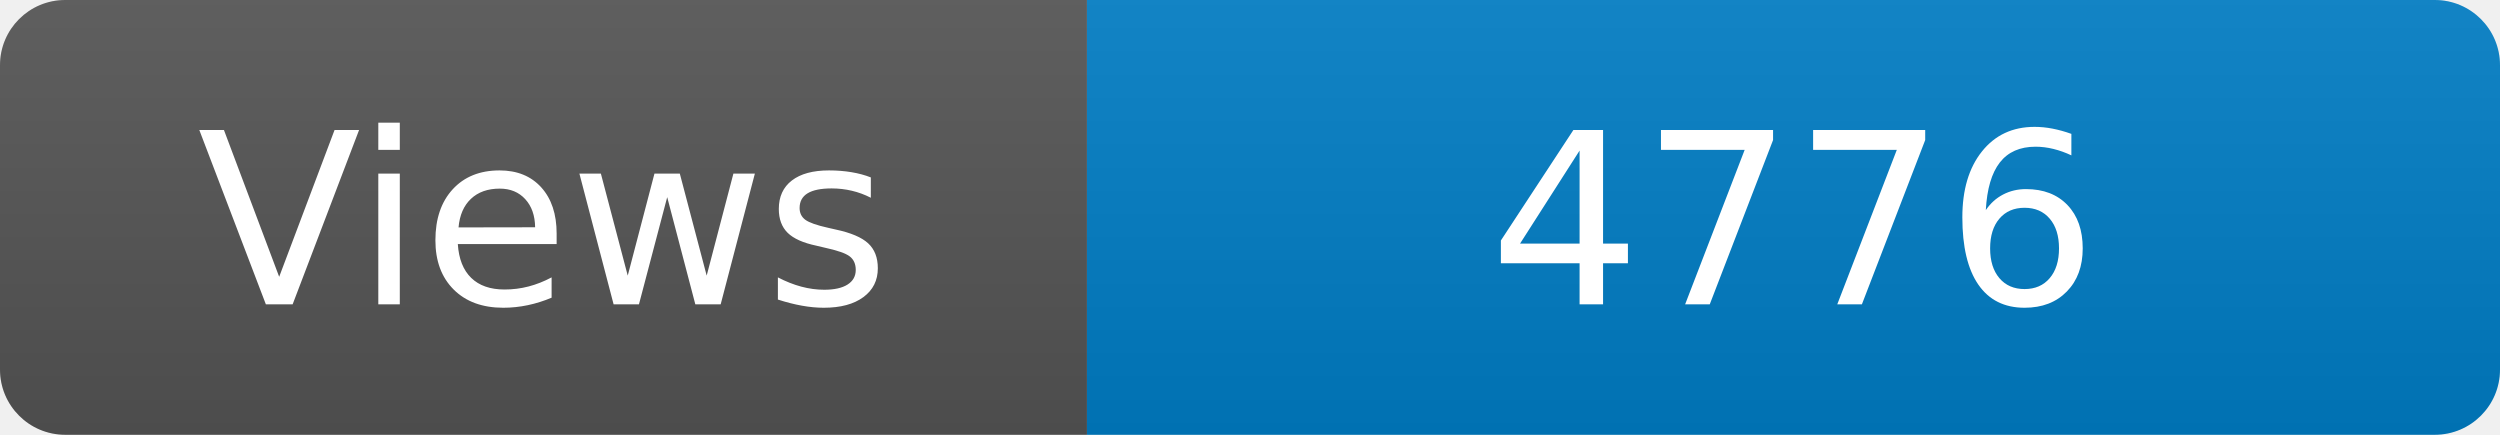
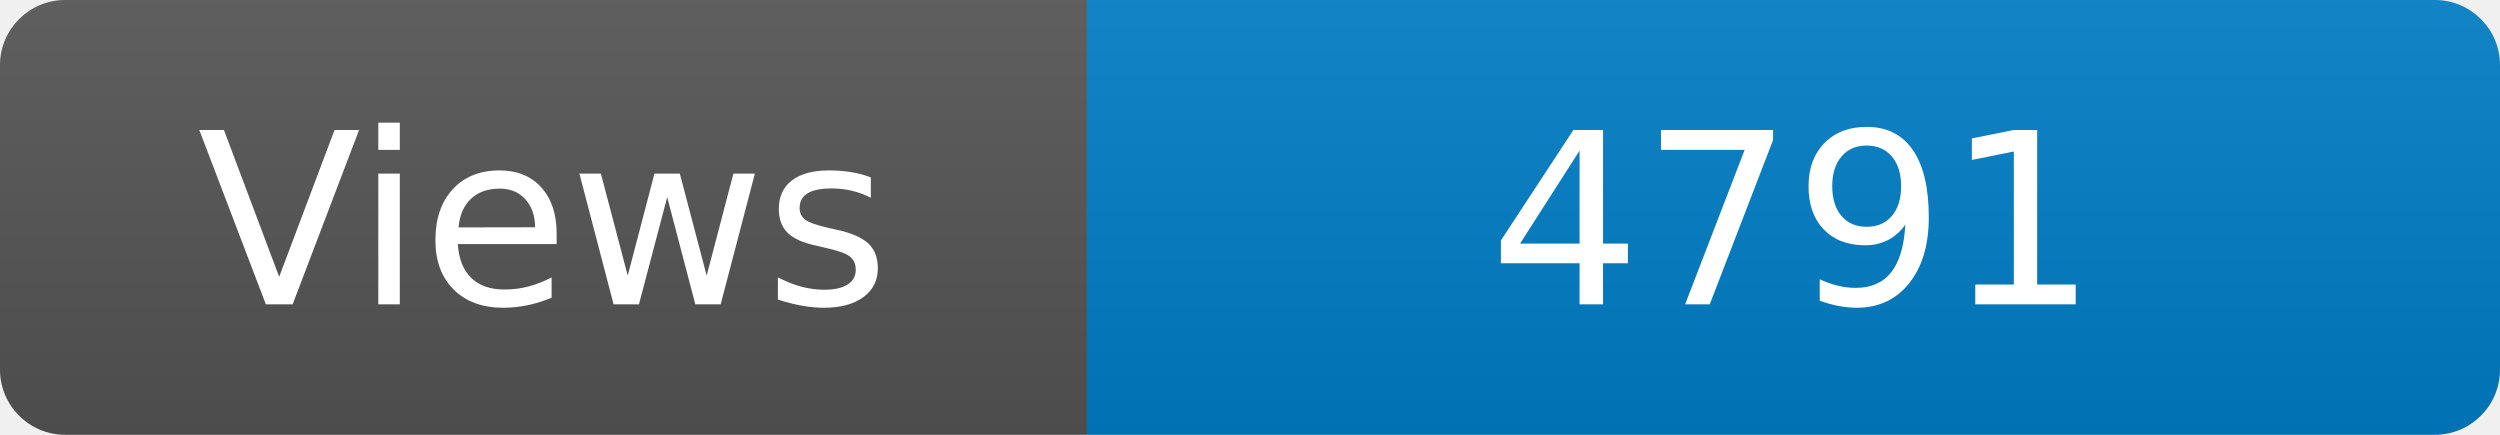
<svg xmlns="http://www.w3.org/2000/svg" width="115" height="20" role="img" aria-label="Maintained?: yes">
  <linearGradient id="s" x2="0" y2="100%">
    <stop offset="0" stop-color="#bbb" stop-opacity=".1" />
    <stop offset="1" stop-opacity=".1" />
  </linearGradient>
  <clipPath id="r">
    <rect width="115" height="20" rx="3" fill="#fff" />
  </clipPath>
  <g clip-path="url(#r)">
    <rect width="50" height="20" fill="#555" />
    <rect x="50" width="160" height="20" fill="#007ec6" />
    <rect width="115" height="20" fill="url(#s)" />
  </g>
  <g fill="#fff" text-anchor="middle" font-family="Verdana,Geneva,DejaVu Sans,sans-serif" font-size="110">
    <text x="250" y="140" transform="scale(.1)" fill="#fff">Views</text>
-     <text x="825" y="140" transform="scale(.1)" fill="#fff">4776</text>
+     <text x="825" y="140" transform="scale(.1)" fill="#fff">4791</text>
  </g>
</svg>
